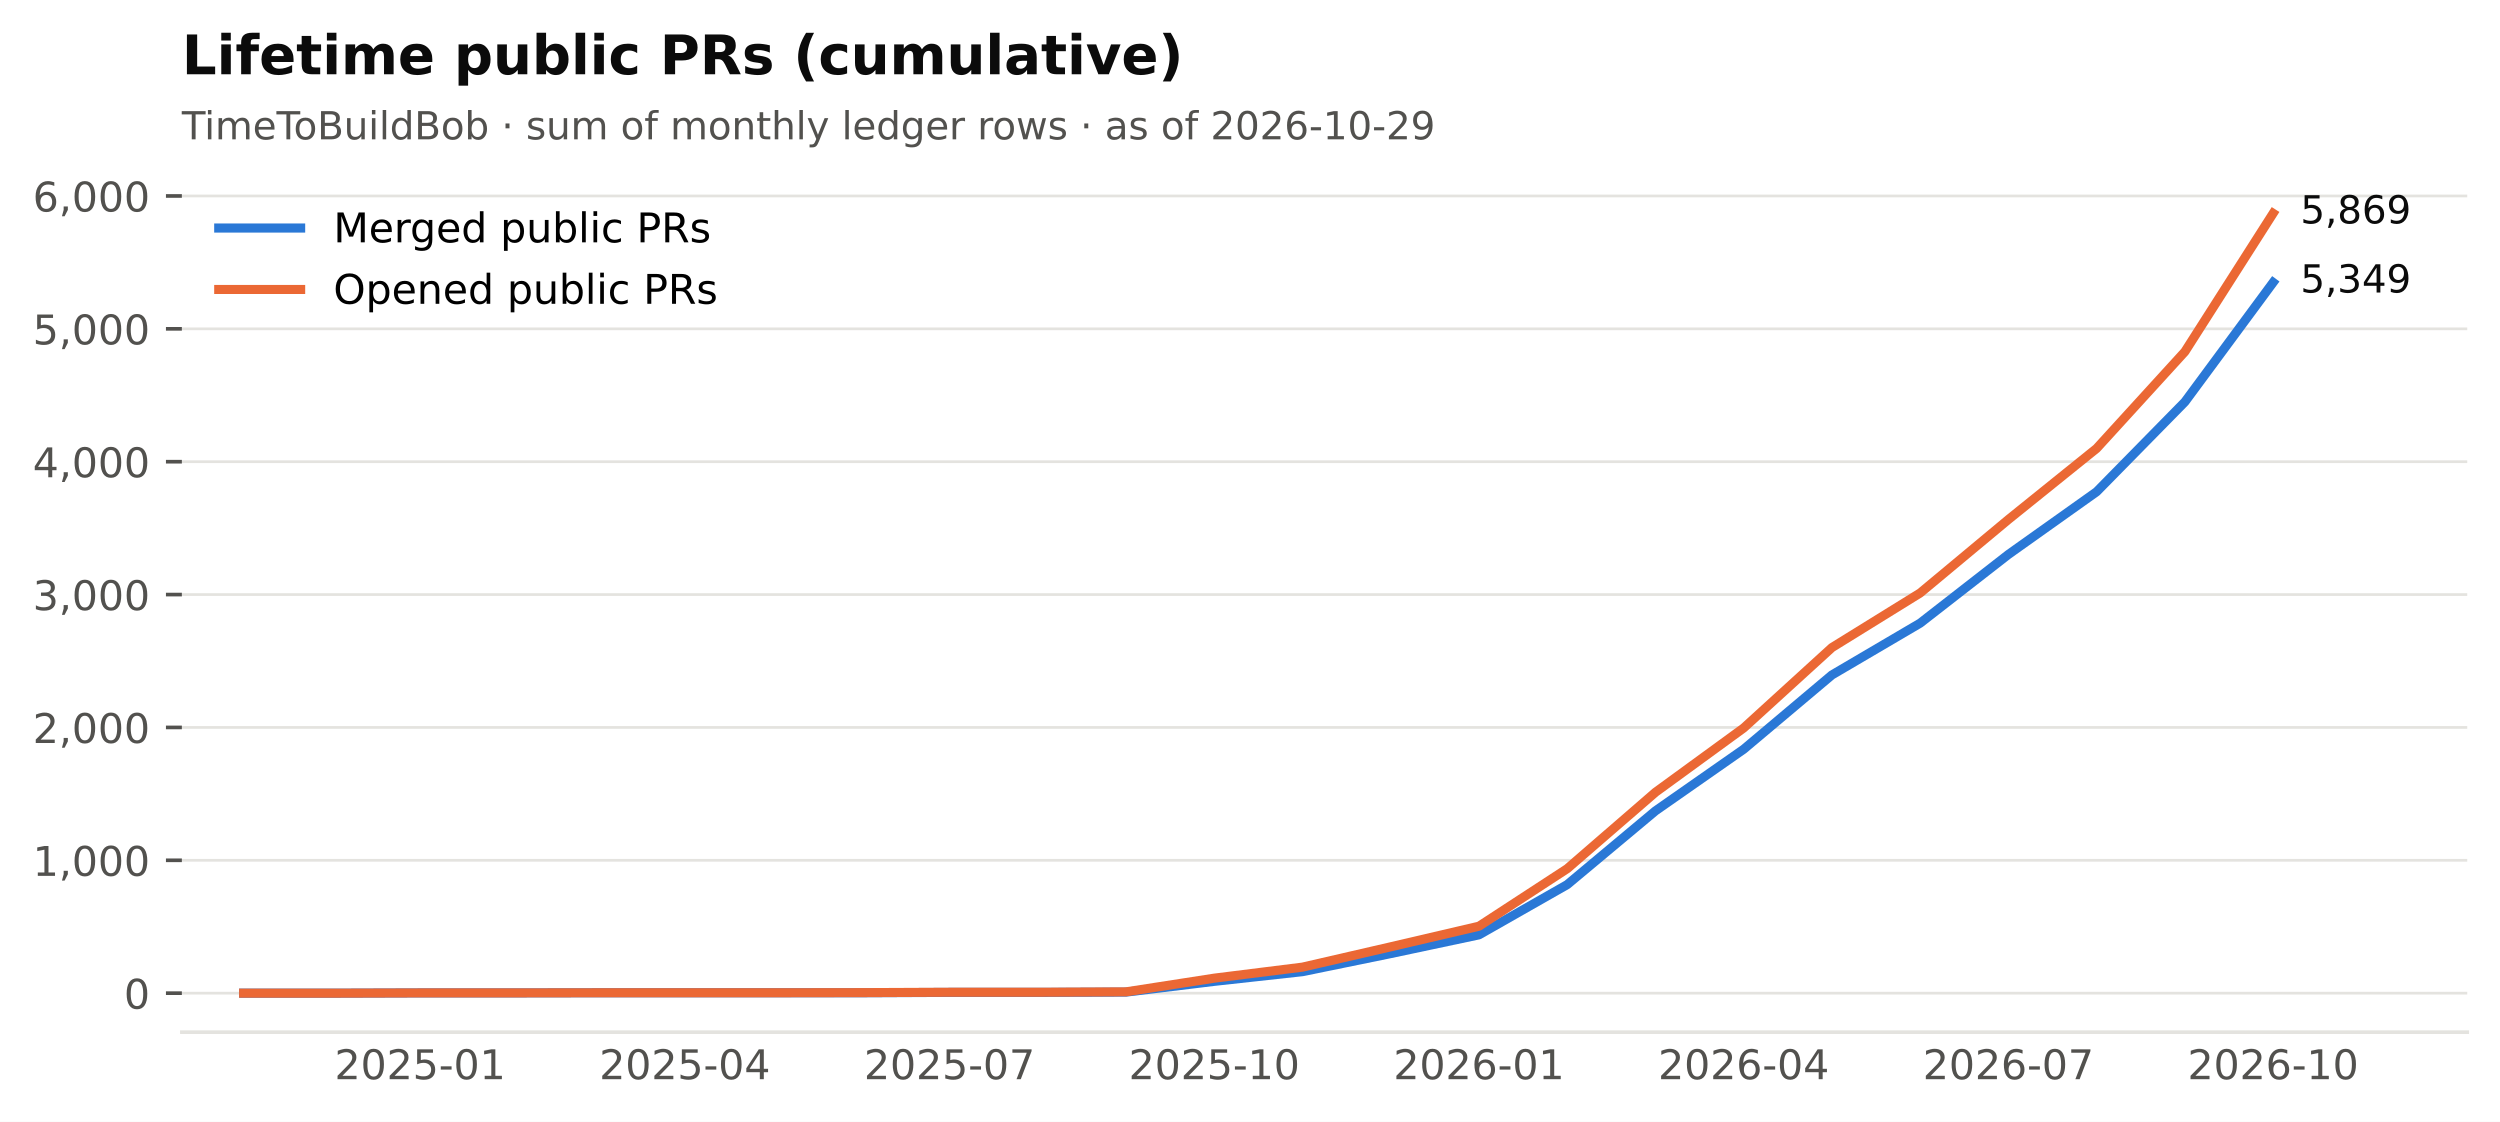
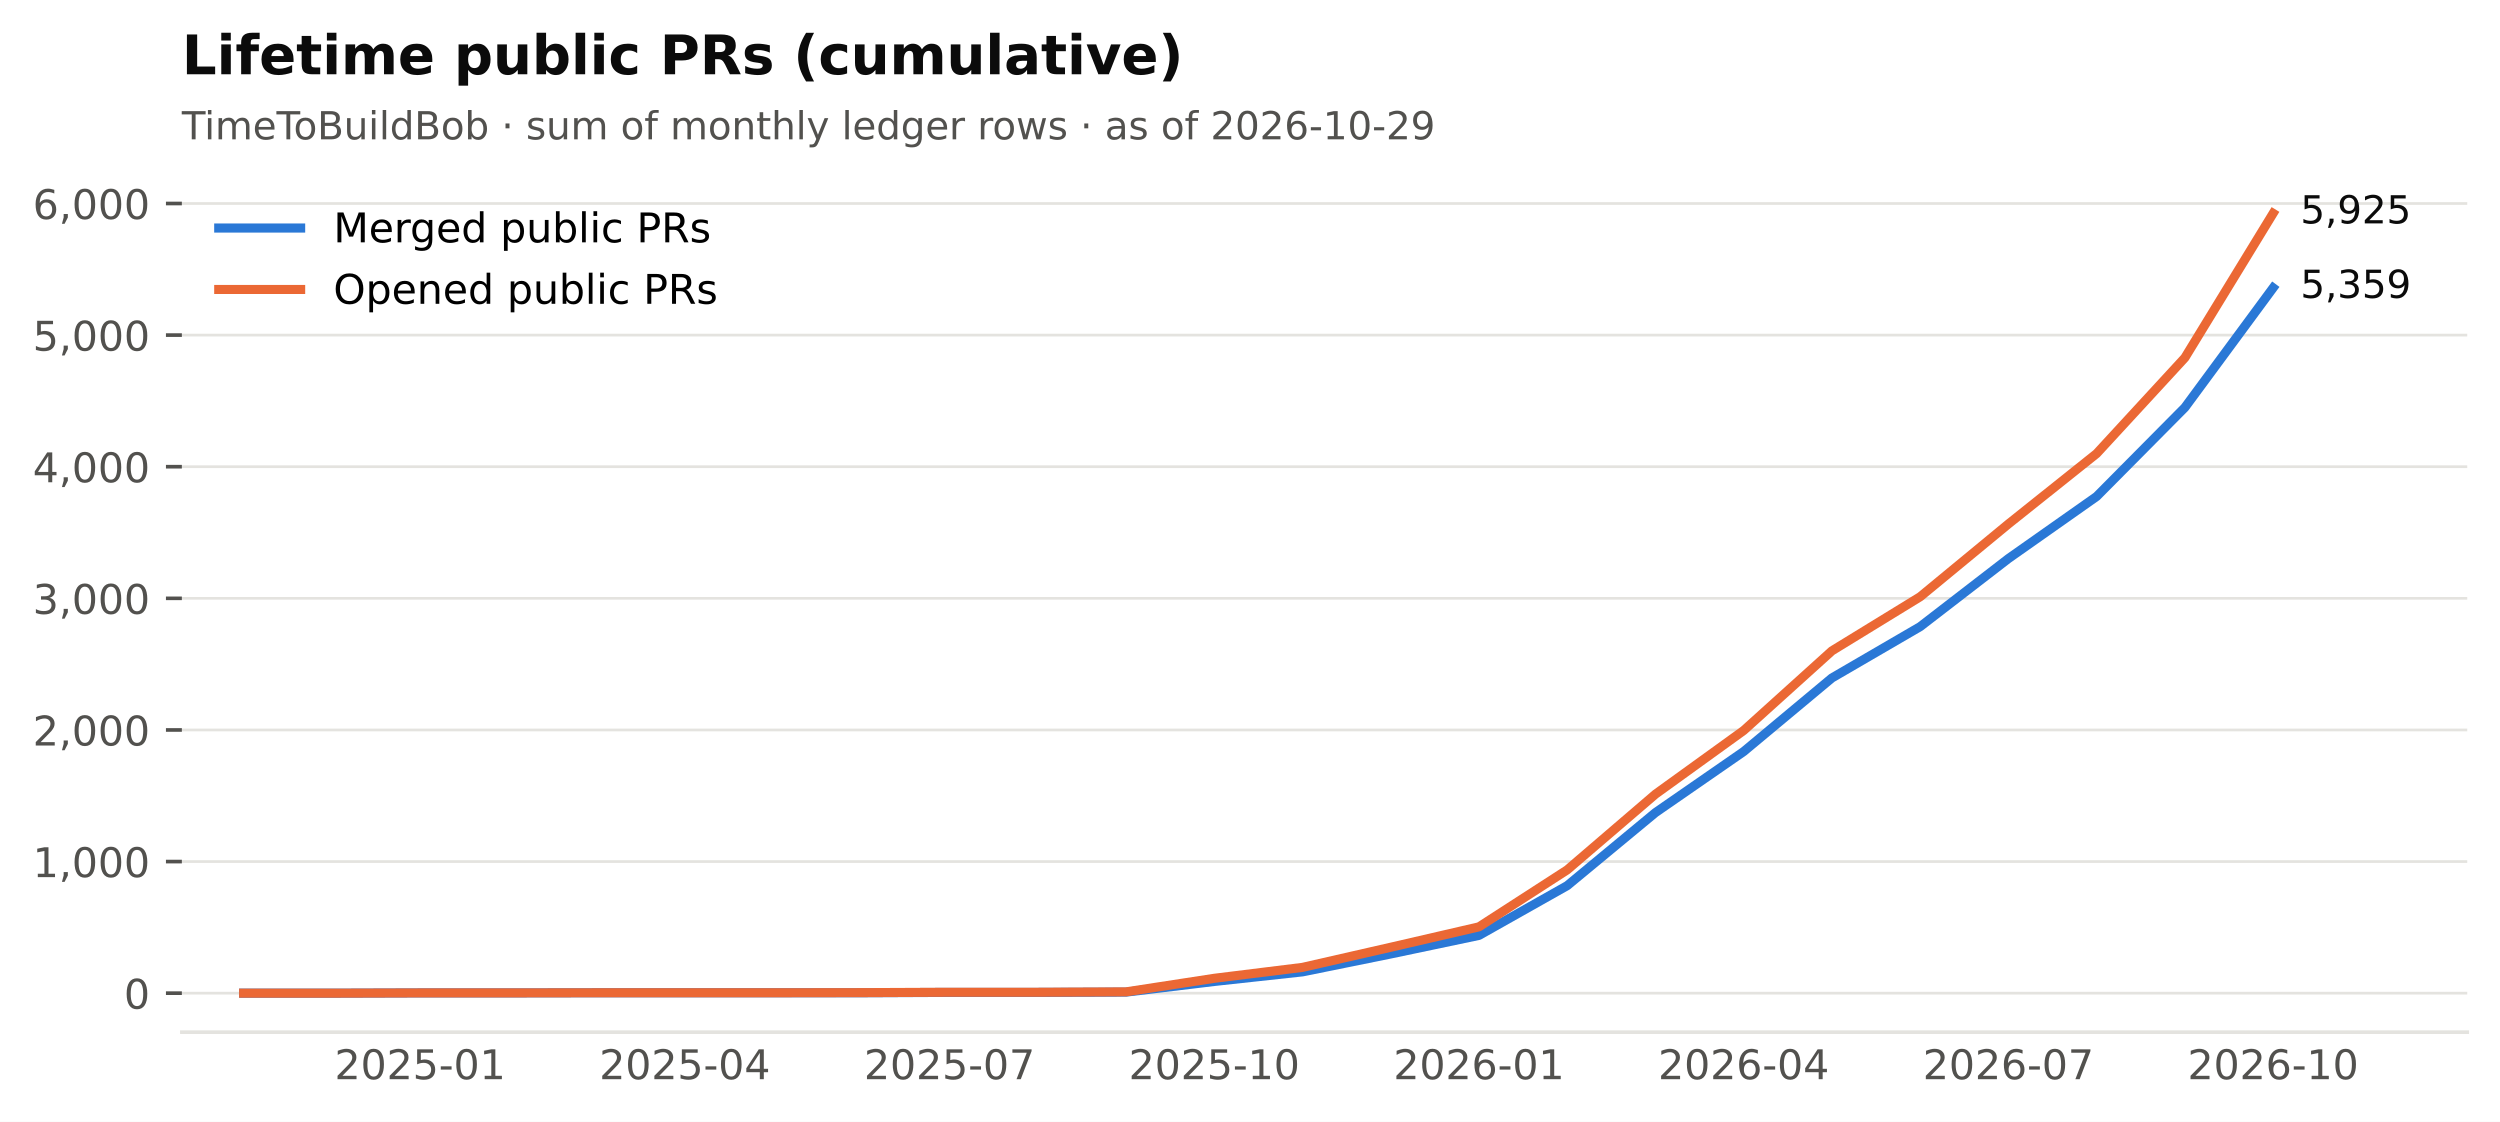
<svg xmlns="http://www.w3.org/2000/svg" xmlns:xlink="http://www.w3.org/1999/xlink" width="549.365pt" height="246.514pt" viewBox="0 0 549.365 246.514" version="1.1">
  <defs>
    <style type="text/css">*{stroke-linejoin: round; stroke-linecap: butt}</style>
  </defs>
  <g id="figure_1">
    <g id="patch_1">
      <path d="M 0 246.514  L 549.365 246.514  L 549.365 0  L 0 0  z " style="fill: #ffffff" />
    </g>
    <g id="axes_1">
      <g id="patch_2">
        <path d="M 39.965 226.814  L 542.165 226.814  L 542.165 38.318  L 39.965 38.318  z " style="fill: #ffffff" />
      </g>
      <g id="matplotlib.axis_1">
        <g id="xtick_1">
          <g id="line2d_1" />
          <g id="text_1">
            <text style="font-size: 9px; font-family: 'DejaVu Sans'; text-anchor: middle; fill: #52514e" x="92.318" y="237.152" transform="rotate(-0 92.31821 237.152)">2025-01</text>
          </g>
        </g>
        <g id="xtick_2">
          <g id="line2d_2" />
          <g id="text_2">
            <text style="font-size: 9px; font-family: 'DejaVu Sans'; text-anchor: middle; fill: #52514e" x="150.488" y="237.152" transform="rotate(-0 150.4881 237.152)">2025-04</text>
          </g>
        </g>
        <g id="xtick_3">
          <g id="line2d_3" />
          <g id="text_3">
            <text style="font-size: 9px; font-family: 'DejaVu Sans'; text-anchor: middle; fill: #52514e" x="208.658" y="237.152" transform="rotate(-0 208.658 237.152)">2025-07</text>
          </g>
        </g>
        <g id="xtick_4">
          <g id="line2d_4" />
          <g id="text_4">
            <text style="font-size: 9px; font-family: 'DejaVu Sans'; text-anchor: middle; fill: #52514e" x="266.828" y="237.152" transform="rotate(-0 266.8279 237.152)">2025-10</text>
          </g>
        </g>
        <g id="xtick_5">
          <g id="line2d_5" />
          <g id="text_5">
            <text style="font-size: 9px; font-family: 'DejaVu Sans'; text-anchor: middle; fill: #52514e" x="324.998" y="237.152" transform="rotate(-0 324.9977 237.152)">2026-01</text>
          </g>
        </g>
        <g id="xtick_6">
          <g id="line2d_6" />
          <g id="text_6">
            <text style="font-size: 9px; font-family: 'DejaVu Sans'; text-anchor: middle; fill: #52514e" x="383.168" y="237.152" transform="rotate(-0 383.1676 237.152)">2026-04</text>
          </g>
        </g>
        <g id="xtick_7">
          <g id="line2d_7" />
          <g id="text_7">
            <text style="font-size: 9px; font-family: 'DejaVu Sans'; text-anchor: middle; fill: #52514e" x="441.338" y="237.152" transform="rotate(-0 441.3375 237.152)">2026-07</text>
          </g>
        </g>
        <g id="xtick_8">
          <g id="line2d_8" />
          <g id="text_8">
            <text style="font-size: 9px; font-family: 'DejaVu Sans'; text-anchor: middle; fill: #52514e" x="499.507" y="237.152" transform="rotate(-0 499.5074 237.152)">2026-10</text>
          </g>
        </g>
      </g>
      <g id="matplotlib.axis_2">
        <g id="ytick_1">
          <g id="line2d_9">
            <path d="M 39.965 218.246  L 542.165 218.246  " clip-path="url(#p2cc6f22aff)" style="fill: none; stroke: #e4e3df; stroke-width: 0.6; stroke-linecap: square" />
          </g>
          <g id="line2d_10">
            <defs>
              <path id="m0b5e856ea1" d="M 0 0  L -3.5 0  " style="stroke: #52514e; stroke-width: 0.8" />
            </defs>
            <g>
              <use xlink:href="#m0b5e856ea1" x="39.965" y="218.246" style="fill: #52514e; stroke: #52514e; stroke-width: 0.8" />
            </g>
          </g>
          <g id="text_9">
            <text style="font-size: 9px; font-family: 'DejaVu Sans'; text-anchor: end; fill: #52514e" x="32.965" y="221.665" transform="rotate(-0 32.96531 221.6651)">0</text>
          </g>
        </g>
        <g id="ytick_2">
          <g id="line2d_11">
-             <path d="M 39.965 189.049  L 542.165 189.049  " clip-path="url(#p2cc6f22aff)" style="fill: none; stroke: #e4e3df; stroke-width: 0.6; stroke-linecap: square" />
+             <path d="M 39.965 189.325  L 542.165 189.325  " clip-path="url(#p2cc6f22aff)" style="fill: none; stroke: #e4e3df; stroke-width: 0.6; stroke-linecap: square" />
          </g>
          <g id="line2d_12">
            <g>
-               <use xlink:href="#m0b5e856ea1" x="39.965" y="189.049" style="fill: #52514e; stroke: #52514e; stroke-width: 0.8" />
+               <use xlink:href="#m0b5e856ea1" x="39.965" y="189.325" style="fill: #52514e; stroke: #52514e; stroke-width: 0.8" />
            </g>
          </g>
          <g id="text_10">
-             <text style="font-size: 9px; font-family: 'DejaVu Sans'; text-anchor: end; fill: #52514e" x="32.965" y="192.468" transform="rotate(-0 32.96531 192.4676)">1,000</text>
+             <text style="font-size: 9px; font-family: 'DejaVu Sans'; text-anchor: end; fill: #52514e" x="32.965" y="192.744" transform="rotate(-0 32.96531 192.7436)">1,000</text>
          </g>
        </g>
        <g id="ytick_3">
          <g id="line2d_13">
-             <path d="M 39.965 159.851  L 542.165 159.851  " clip-path="url(#p2cc6f22aff)" style="fill: none; stroke: #e4e3df; stroke-width: 0.6; stroke-linecap: square" />
+             <path d="M 39.965 160.403  L 542.165 160.403  " clip-path="url(#p2cc6f22aff)" style="fill: none; stroke: #e4e3df; stroke-width: 0.6; stroke-linecap: square" />
          </g>
          <g id="line2d_14">
            <g>
-               <use xlink:href="#m0b5e856ea1" x="39.965" y="159.851" style="fill: #52514e; stroke: #52514e; stroke-width: 0.8" />
+               <use xlink:href="#m0b5e856ea1" x="39.965" y="160.403" style="fill: #52514e; stroke: #52514e; stroke-width: 0.8" />
            </g>
          </g>
          <g id="text_11">
-             <text style="font-size: 9px; font-family: 'DejaVu Sans'; text-anchor: end; fill: #52514e" x="32.965" y="163.27" transform="rotate(-0 32.96531 163.2701)">2,000</text>
+             <text style="font-size: 9px; font-family: 'DejaVu Sans'; text-anchor: end; fill: #52514e" x="32.965" y="163.822" transform="rotate(-0 32.96531 163.822)">2,000</text>
          </g>
        </g>
        <g id="ytick_4">
          <g id="line2d_15">
-             <path d="M 39.965 130.654  L 542.165 130.654  " clip-path="url(#p2cc6f22aff)" style="fill: none; stroke: #e4e3df; stroke-width: 0.6; stroke-linecap: square" />
+             <path d="M 39.965 131.482  L 542.165 131.482  " clip-path="url(#p2cc6f22aff)" style="fill: none; stroke: #e4e3df; stroke-width: 0.6; stroke-linecap: square" />
          </g>
          <g id="line2d_16">
            <g>
-               <use xlink:href="#m0b5e856ea1" x="39.965" y="130.654" style="fill: #52514e; stroke: #52514e; stroke-width: 0.8" />
+               <use xlink:href="#m0b5e856ea1" x="39.965" y="131.482" style="fill: #52514e; stroke: #52514e; stroke-width: 0.8" />
            </g>
          </g>
          <g id="text_12">
-             <text style="font-size: 9px; font-family: 'DejaVu Sans'; text-anchor: end; fill: #52514e" x="32.965" y="134.073" transform="rotate(-0 32.96531 134.0726)">3,000</text>
+             <text style="font-size: 9px; font-family: 'DejaVu Sans'; text-anchor: end; fill: #52514e" x="32.965" y="134.901" transform="rotate(-0 32.96531 134.9005)">3,000</text>
          </g>
        </g>
        <g id="ytick_5">
          <g id="line2d_17">
-             <path d="M 39.965 101.456  L 542.165 101.456  " clip-path="url(#p2cc6f22aff)" style="fill: none; stroke: #e4e3df; stroke-width: 0.6; stroke-linecap: square" />
+             <path d="M 39.965 102.56  L 542.165 102.56  " clip-path="url(#p2cc6f22aff)" style="fill: none; stroke: #e4e3df; stroke-width: 0.6; stroke-linecap: square" />
          </g>
          <g id="line2d_18">
            <g>
-               <use xlink:href="#m0b5e856ea1" x="39.965" y="101.456" style="fill: #52514e; stroke: #52514e; stroke-width: 0.8" />
+               <use xlink:href="#m0b5e856ea1" x="39.965" y="102.56" style="fill: #52514e; stroke: #52514e; stroke-width: 0.8" />
            </g>
          </g>
          <g id="text_13">
-             <text style="font-size: 9px; font-family: 'DejaVu Sans'; text-anchor: end; fill: #52514e" x="32.965" y="104.875" transform="rotate(-0 32.96531 104.8752)">4,000</text>
+             <text style="font-size: 9px; font-family: 'DejaVu Sans'; text-anchor: end; fill: #52514e" x="32.965" y="105.979" transform="rotate(-0 32.96531 105.979)">4,000</text>
          </g>
        </g>
        <g id="ytick_6">
          <g id="line2d_19">
-             <path d="M 39.965 72.259  L 542.165 72.259  " clip-path="url(#p2cc6f22aff)" style="fill: none; stroke: #e4e3df; stroke-width: 0.6; stroke-linecap: square" />
+             <path d="M 39.965 73.639  L 542.165 73.639  " clip-path="url(#p2cc6f22aff)" style="fill: none; stroke: #e4e3df; stroke-width: 0.6; stroke-linecap: square" />
          </g>
          <g id="line2d_20">
            <g>
-               <use xlink:href="#m0b5e856ea1" x="39.965" y="72.259" style="fill: #52514e; stroke: #52514e; stroke-width: 0.8" />
+               <use xlink:href="#m0b5e856ea1" x="39.965" y="73.639" style="fill: #52514e; stroke: #52514e; stroke-width: 0.8" />
            </g>
          </g>
          <g id="text_14">
-             <text style="font-size: 9px; font-family: 'DejaVu Sans'; text-anchor: end; fill: #52514e" x="32.965" y="75.678" transform="rotate(-0 32.96531 75.67768)">5,000</text>
+             <text style="font-size: 9px; font-family: 'DejaVu Sans'; text-anchor: end; fill: #52514e" x="32.965" y="77.057" transform="rotate(-0 32.96531 77.05747)">5,000</text>
          </g>
        </g>
        <g id="ytick_7">
          <g id="line2d_21">
-             <path d="M 39.965 43.061  L 542.165 43.061  " clip-path="url(#p2cc6f22aff)" style="fill: none; stroke: #e4e3df; stroke-width: 0.6; stroke-linecap: square" />
+             <path d="M 39.965 44.717  L 542.165 44.717  " clip-path="url(#p2cc6f22aff)" style="fill: none; stroke: #e4e3df; stroke-width: 0.6; stroke-linecap: square" />
          </g>
          <g id="line2d_22">
            <g>
-               <use xlink:href="#m0b5e856ea1" x="39.965" y="43.061" style="fill: #52514e; stroke: #52514e; stroke-width: 0.8" />
+               <use xlink:href="#m0b5e856ea1" x="39.965" y="44.717" style="fill: #52514e; stroke: #52514e; stroke-width: 0.8" />
            </g>
          </g>
          <g id="text_15">
-             <text style="font-size: 9px; font-family: 'DejaVu Sans'; text-anchor: end; fill: #52514e" x="32.965" y="46.48" transform="rotate(-0 32.96531 46.4802)">6,000</text>
+             <text style="font-size: 9px; font-family: 'DejaVu Sans'; text-anchor: end; fill: #52514e" x="32.965" y="48.136" transform="rotate(-0 32.96531 48.13596)">6,000</text>
          </g>
        </g>
      </g>
      <g id="line2d_23">
-         <path d="M 53.538 218.246  L 72.928 218.246  L 92.318 218.188  L 111.708 218.188  L 131.098 218.159  L 150.488 218.159  L 169.878 218.159  L 189.268 218.159  L 208.658 218.071  L 228.048 218.071  L 247.438 218.013  L 266.828 215.648  L 286.218 213.516  L 305.608 209.545  L 324.998 205.428  L 344.388 194.392  L 363.778 178.187  L 383.168 164.64  L 402.558 148.318  L 421.948 136.931  L 441.338 121.836  L 460.727 108.055  L 480.117 88.317  L 499.507 62.069  " clip-path="url(#p2cc6f22aff)" style="fill: none; stroke: #2a78d6; stroke-width: 2; stroke-linecap: square" />
+         <path d="M 53.538 218.246  L 72.928 218.246  L 92.318 218.188  L 111.708 218.188  L 131.098 218.159  L 150.488 218.159  L 169.878 218.159  L 189.268 218.159  L 208.658 218.073  L 228.048 218.073  L 247.438 218.015  L 266.828 215.672  L 286.218 213.561  L 305.608 209.628  L 324.998 205.55  L 344.388 194.617  L 363.778 178.566  L 383.168 165.146  L 402.558 148.979  L 421.948 137.7  L 441.338 122.747  L 460.727 109.096  L 480.117 89.545  L 499.507 63.256  " clip-path="url(#p2cc6f22aff)" style="fill: none; stroke: #2a78d6; stroke-width: 2; stroke-linecap: square" />
      </g>
      <g id="line2d_24">
-         <path d="M 53.538 218.246  L 72.928 218.246  L 92.318 218.188  L 111.708 218.188  L 131.098 218.159  L 150.488 218.159  L 169.878 218.159  L 189.268 218.129  L 208.658 218.042  L 228.048 218.042  L 247.438 217.954  L 266.828 214.947  L 286.218 212.523  L 305.608 208.056  L 324.998 203.531  L 344.388 190.888  L 363.778 174.1  L 383.168 159.968  L 402.558 142.303  L 421.948 130.303  L 441.338 114.157  L 460.727 98.536  L 480.117 77.281  L 499.507 46.886  " clip-path="url(#p2cc6f22aff)" style="fill: none; stroke: #eb6834; stroke-width: 2; stroke-linecap: square" />
+         <path d="M 53.538 218.246  L 72.928 218.246  L 92.318 218.188  L 111.708 218.188  L 131.098 218.159  L 150.488 218.159  L 169.878 218.159  L 189.268 218.13  L 208.658 218.044  L 228.048 218.044  L 247.438 217.957  L 266.828 214.978  L 286.218 212.578  L 305.608 208.153  L 324.998 203.67  L 344.388 191.147  L 363.778 174.517  L 383.168 160.519  L 402.558 143.021  L 421.948 131.135  L 441.338 115.141  L 460.727 99.668  L 480.117 78.613  L 499.507 46.886  " clip-path="url(#p2cc6f22aff)" style="fill: none; stroke: #eb6834; stroke-width: 2; stroke-linecap: square" />
      </g>
      <g id="patch_3">
        <path d="M 39.965 226.814  L 542.165 226.814  " style="fill: none; stroke: #e4e3df; stroke-width: 0.8; stroke-linejoin: miter; stroke-linecap: square" />
      </g>
      <g id="text_16">
-         <text style="font-size: 8.5px; font-family: 'DejaVu Sans'; text-anchor: start; fill: #0b0b0b" x="505.507" y="64.277" transform="rotate(-0 505.5074 64.27682)">5,349</text>
+         <text style="font-size: 8.5px; font-family: 'DejaVu Sans'; text-anchor: start; fill: #0b0b0b" x="505.507" y="65.464" transform="rotate(-0 505.5074 65.46371)">5,359</text>
      </g>
      <g id="text_17">
-         <text style="font-size: 8.5px; font-family: 'DejaVu Sans'; text-anchor: start; fill: #0b0b0b" x="505.507" y="49.094" transform="rotate(-0 505.5074 49.09413)">5,869</text>
+         <text style="font-size: 8.5px; font-family: 'DejaVu Sans'; text-anchor: start; fill: #0b0b0b" x="505.507" y="49.094" transform="rotate(-0 505.5074 49.09413)">5,925</text>
      </g>
      <g id="text_18">
        <text style="font-size: 8.5px; font-family: 'DejaVu Sans'; text-anchor: start; fill: #52514e" x="39.965" y="30.621" transform="rotate(-0 39.96531 30.62125)">TimeToBuildBob · sum of monthly ledger rows · as of 2026-10-29</text>
      </g>
      <g id="text_19">
        <text style="font-weight: 700; font-size: 12px; font-family: 'DejaVu Sans'; text-anchor: start; fill: #0b0b0b" x="39.965" y="16.318" transform="rotate(-0 39.96531 16.31812)">Lifetime public PRs (cumulative)</text>
      </g>
      <g id="legend_1">
        <g id="line2d_25">
          <path d="M 48.065 50.107  L 57.065 50.107  L 66.065 50.107  " style="fill: none; stroke: #2a78d6; stroke-width: 2; stroke-linecap: square" />
        </g>
        <g id="text_20">
          <text style="font-size: 9px; font-family: 'DejaVu Sans'; text-anchor: start" x="73.265" y="53.257" transform="rotate(-0 73.26531 53.25672)">Merged public PRs</text>
        </g>
        <g id="line2d_26">
          <path d="M 48.065 63.607  L 57.065 63.607  L 66.065 63.607  " style="fill: none; stroke: #eb6834; stroke-width: 2; stroke-linecap: square" />
        </g>
        <g id="text_21">
          <text style="font-size: 9px; font-family: 'DejaVu Sans'; text-anchor: start" x="73.265" y="66.757" transform="rotate(-0 73.26531 66.75742)">Opened public PRs</text>
        </g>
      </g>
    </g>
  </g>
  <defs>
    <clipPath id="p2cc6f22aff">
      <rect x="39.965" y="38.318" width="502.2" height="188.496" />
    </clipPath>
  </defs>
</svg>
